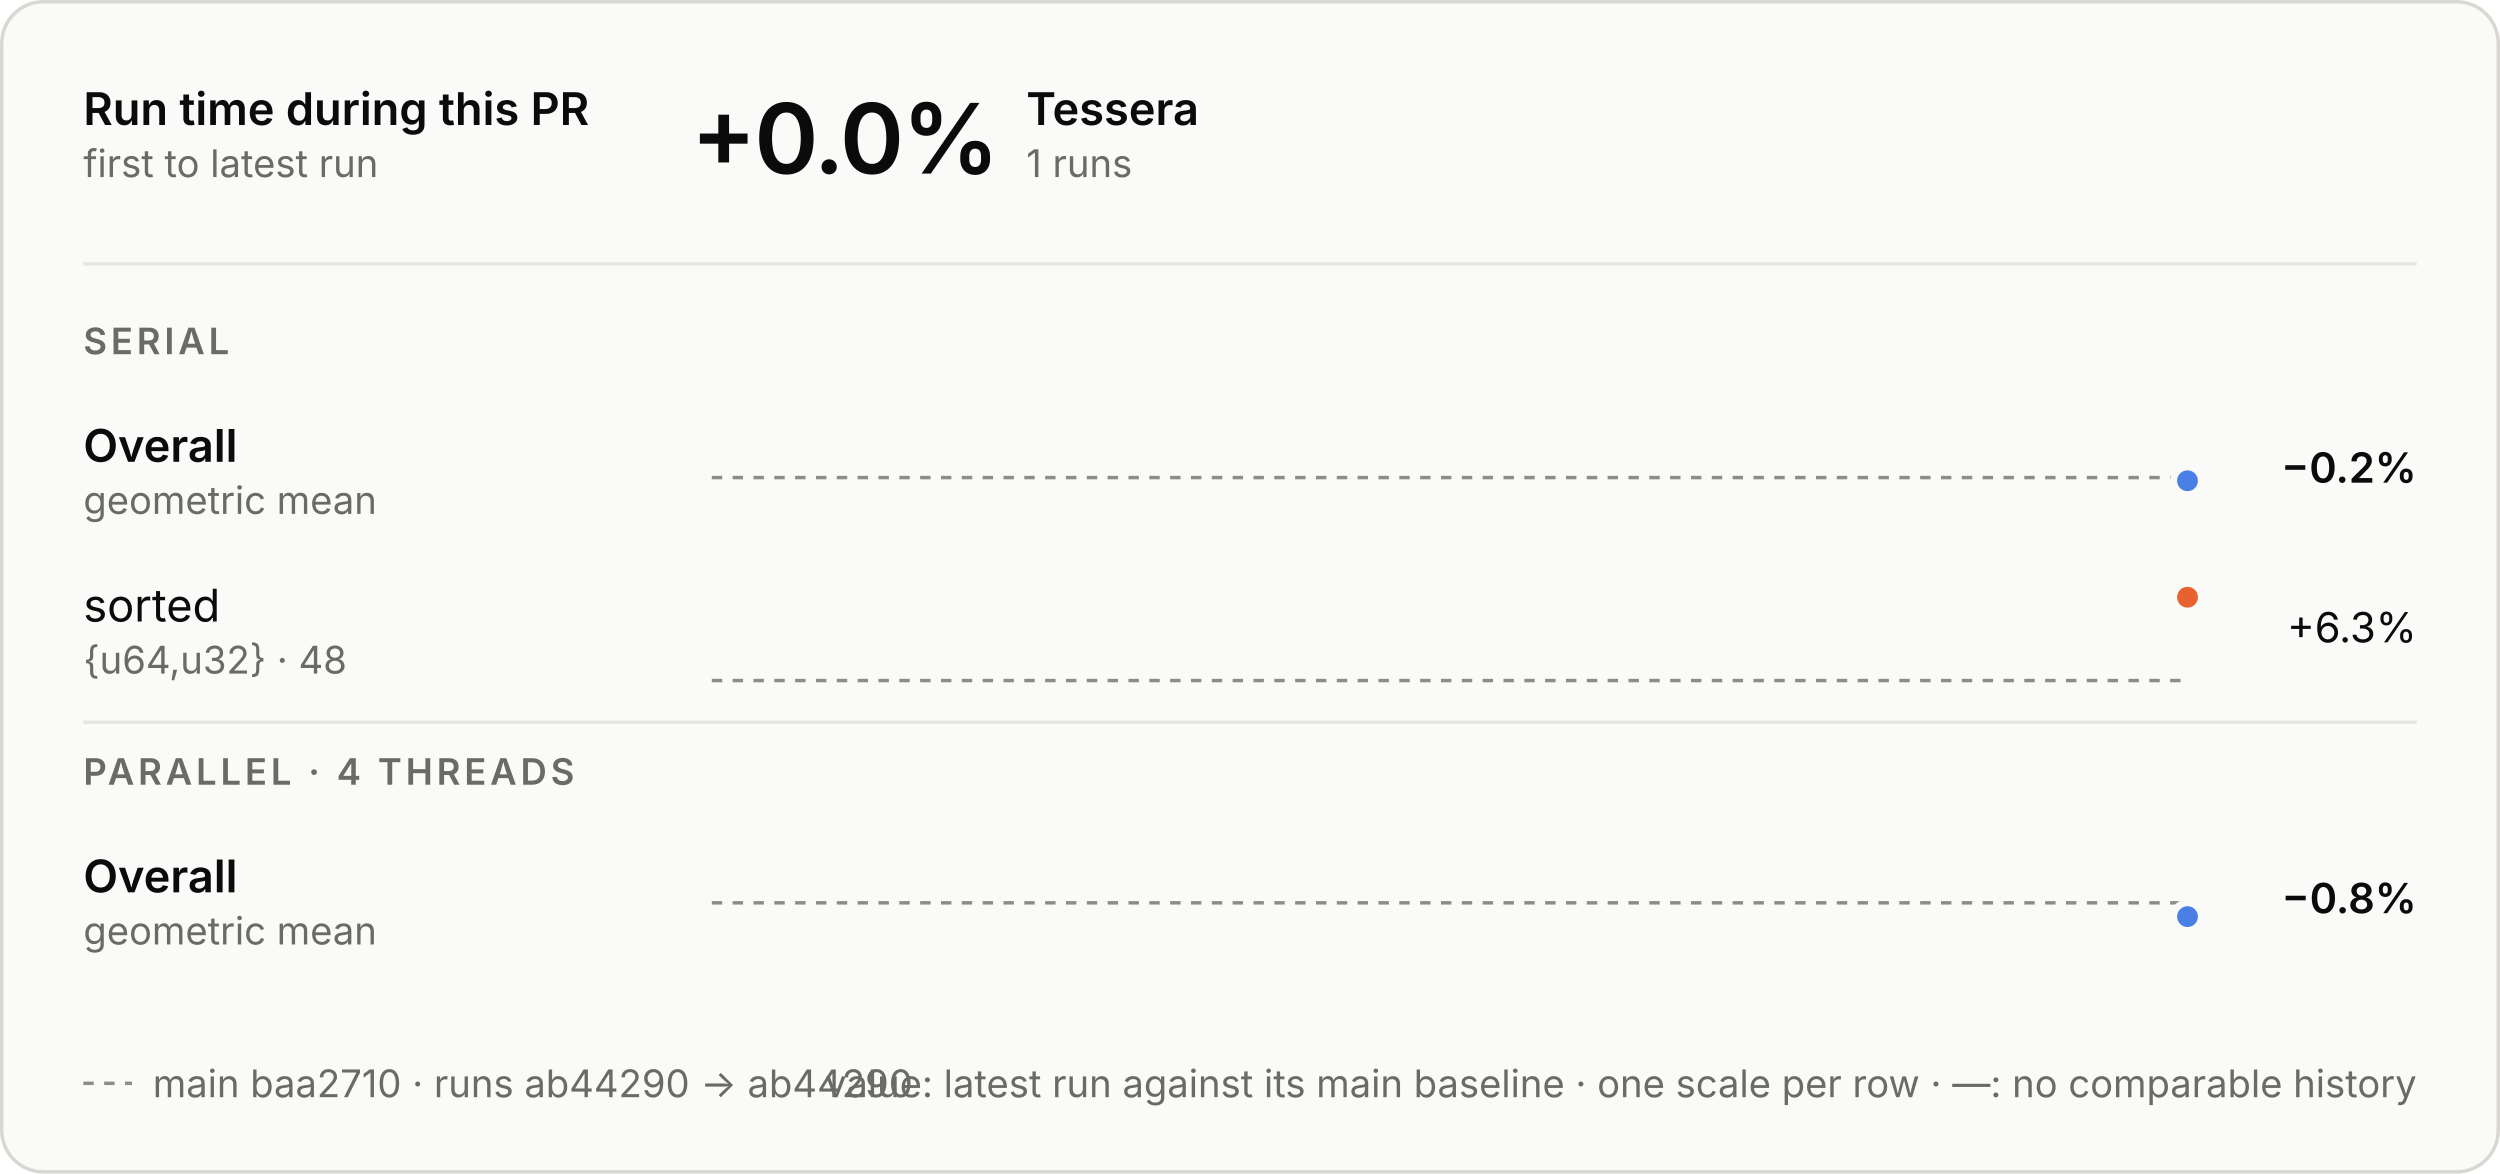
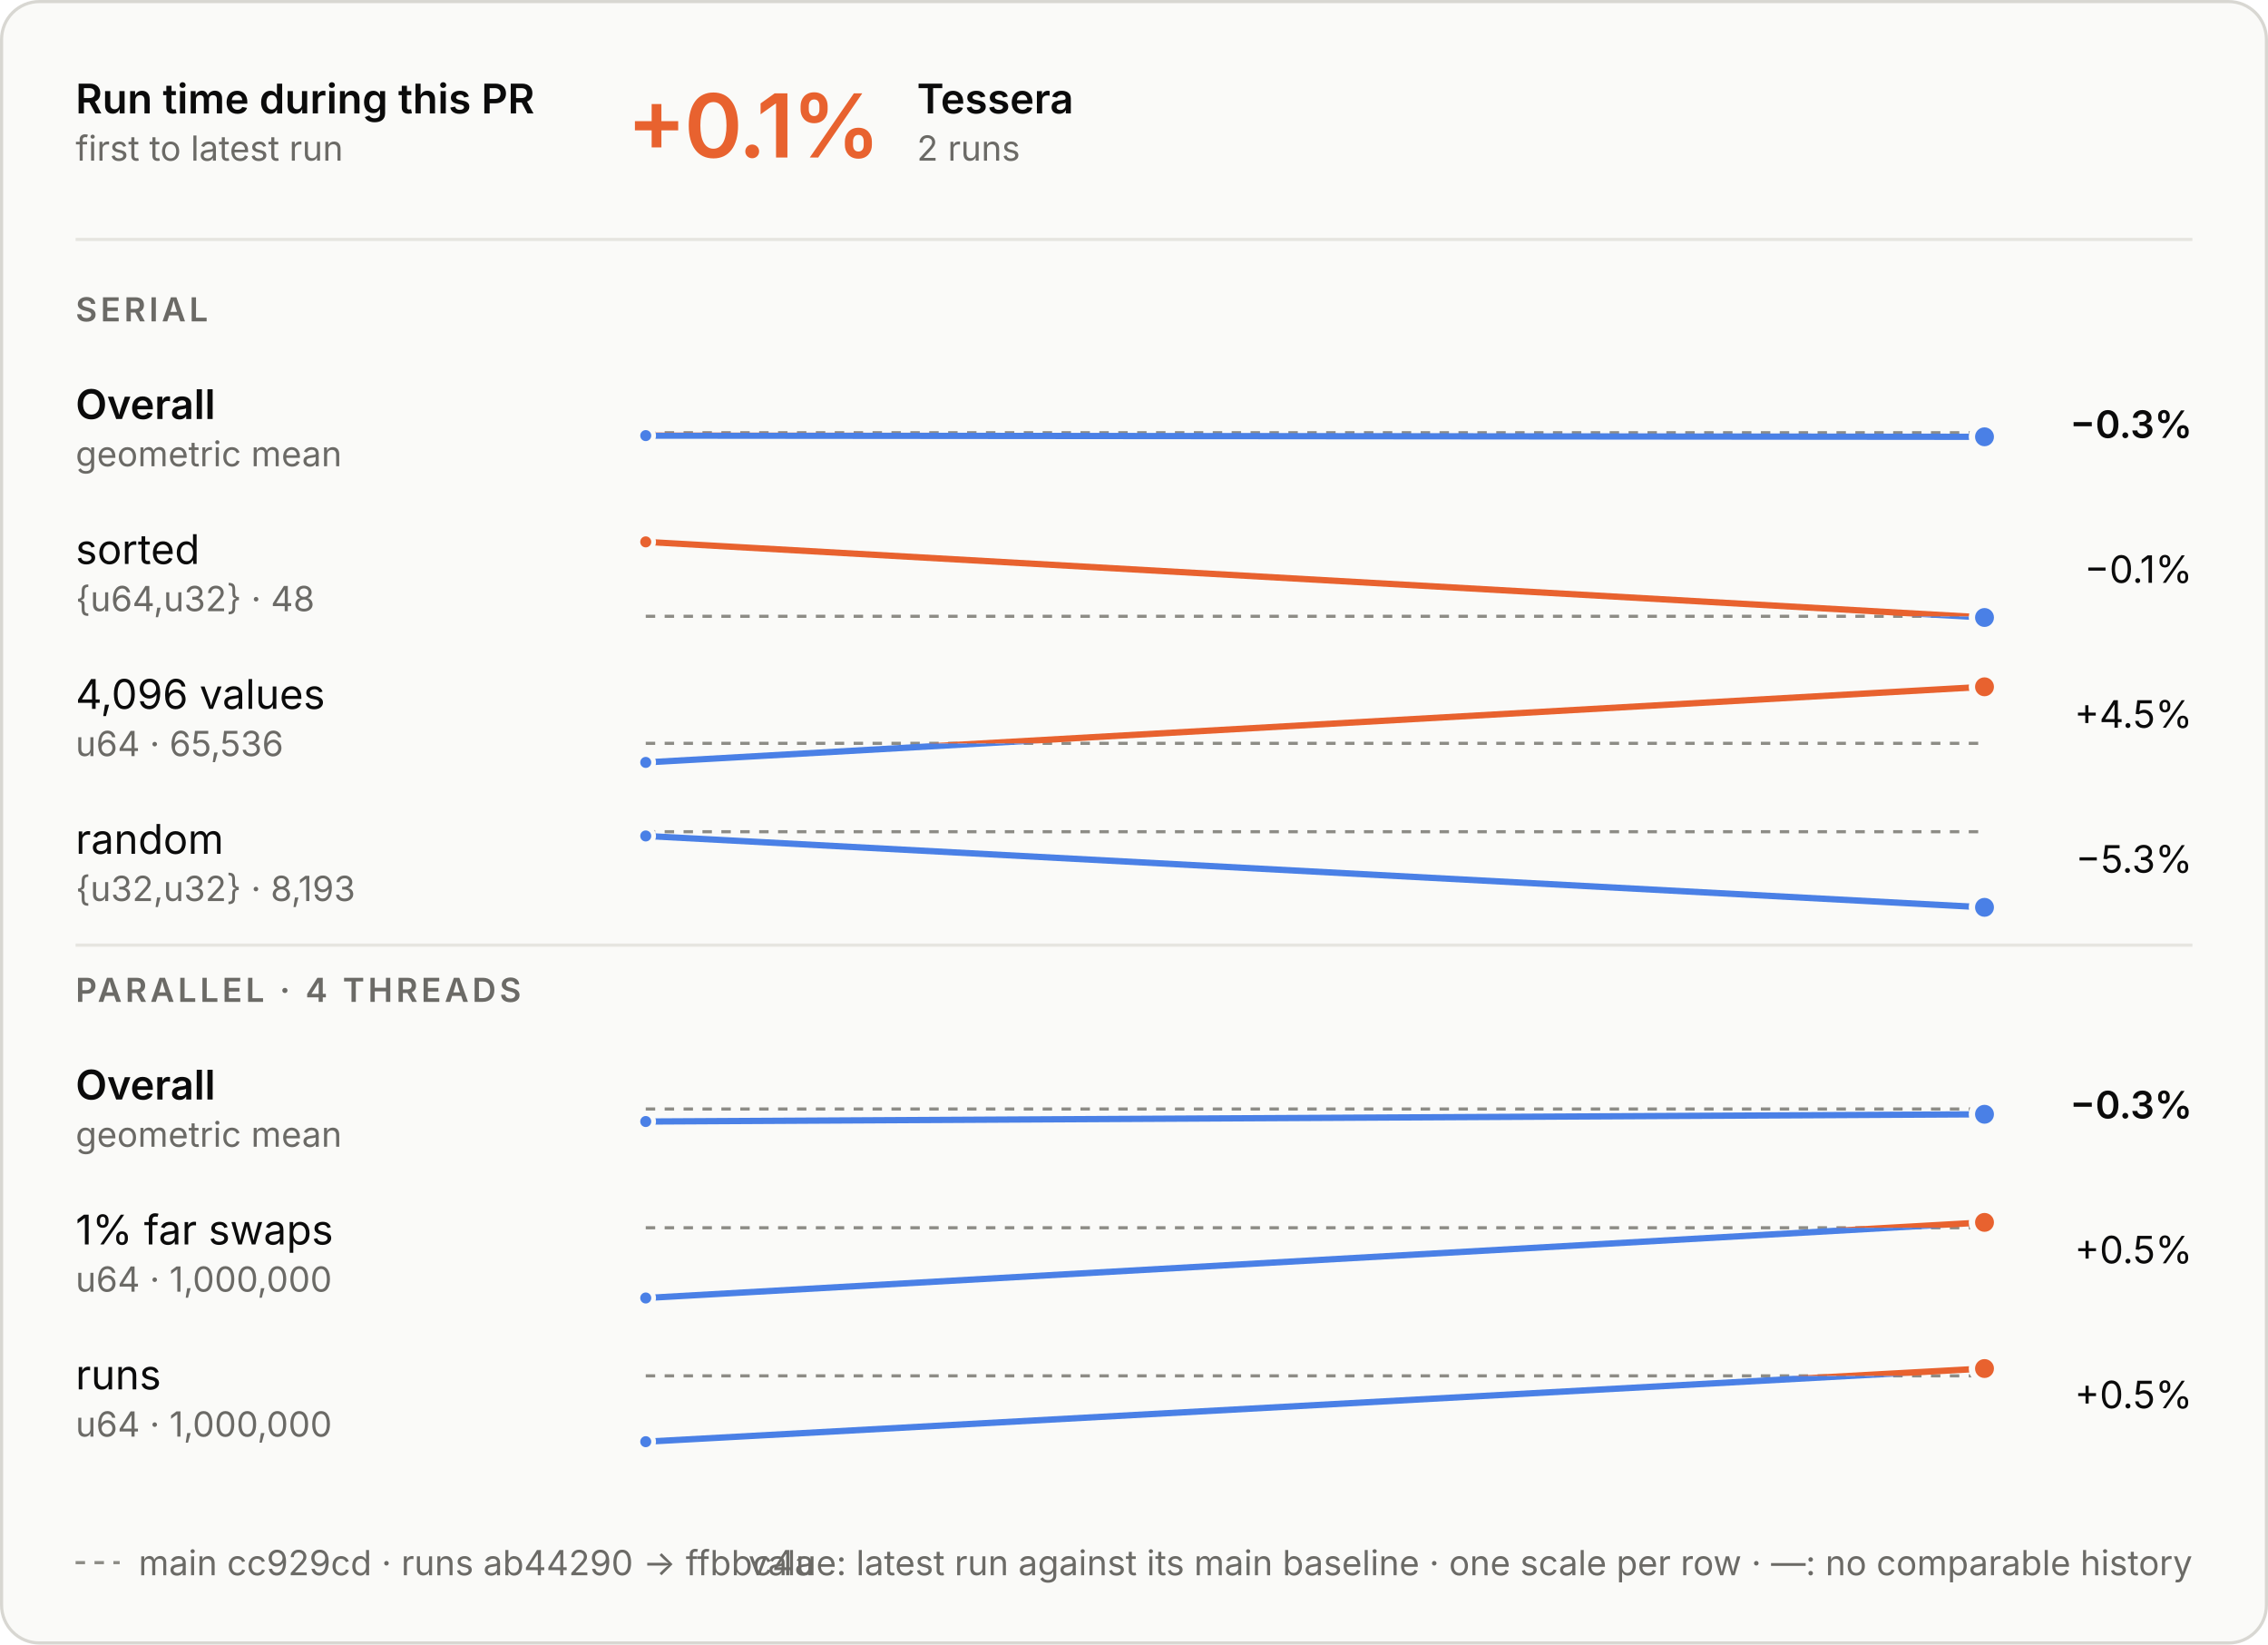
- <svg xmlns="http://www.w3.org/2000/svg" aria-describedby="d" aria-labelledby="t" role="img" style="font-family:Inter, -apple-system, BlinkMacSystemFont, &quot;Segoe UI&quot;, Helvetica, Arial, sans-serif;font-size:13px;background:none" viewBox="0 0 720 338" height="338" width="720" text-anchor="middle" font-size="10" font-family="system-ui, sans-serif" fill="currentColor" class="benchmark-figure">
+ <svg xmlns="http://www.w3.org/2000/svg" aria-describedby="d" aria-labelledby="t" role="img" style="font-family:Inter, -apple-system, BlinkMacSystemFont, &quot;Segoe UI&quot;, Helvetica, Arial, sans-serif;font-size:13px;background:none" viewBox="0 0 720 522" height="522" width="720" text-anchor="middle" font-size="10" font-family="system-ui, sans-serif" fill="currentColor" class="benchmark-figure">
  <style>:where(.benchmark-figure) {
  --plot-background: white;
  display: block;
  height: auto;
  height: intrinsic;
  max-width: 100%;
}
:where(.benchmark-figure text),
:where(.benchmark-figure tspan) {
  white-space: pre;
}</style>
  <g class="figure-fill-panel figure-stroke-border" stroke="#d8d7d2" fill="#fafaf8" aria-label="rect">
-     <rect rx="12" height="337" width="719" y="0.5" x="0.5" />
+     <rect rx="12" height="521" width="719" y="0.5" x="0.5" />
  </g>
  <style>
    .benchmark-figure { font-feature-settings: "tnum", "cv11"; }
    .benchmark-figure [font-size="10.5"] { letter-spacing: 1.1px; }
    .benchmark-figure [font-size="28"] { font-feature-settings: "pnum"; letter-spacing: -.6px; }
    @media (prefers-color-scheme: dark) { .benchmark-figure .figure-fill-panel { fill: #1e1e1d; }
.benchmark-figure .figure-fill-ink { fill: #e8e7e3; }
.benchmark-figure .figure-fill-muted { fill: #a3a29b; }
.benchmark-figure .figure-stroke-border { stroke: #3a3a37; }
.benchmark-figure .figure-stroke-axis { stroke: #6f6e69; }
.benchmark-figure .figure-stroke-panel { stroke: #1e1e1d; }
.benchmark-figure .figure-stroke-rule { stroke: #30302e; } }
    html:not(.dark) .benchmark-figure .figure-fill-panel { fill: #fafaf8; }
html.dark .benchmark-figure .figure-fill-panel { fill: #1e1e1d; }
html:not(.dark) .benchmark-figure .figure-fill-ink { fill: #0b0b0b; }
html.dark .benchmark-figure .figure-fill-ink { fill: #e8e7e3; }
html:not(.dark) .benchmark-figure .figure-fill-muted { fill: #6b6a66; }
html.dark .benchmark-figure .figure-fill-muted { fill: #a3a29b; }
html:not(.dark) .benchmark-figure .figure-stroke-border { stroke: #d8d7d2; }
html.dark .benchmark-figure .figure-stroke-border { stroke: #3a3a37; }
html:not(.dark) .benchmark-figure .figure-stroke-axis { stroke: #8d8c86; }
html.dark .benchmark-figure .figure-stroke-axis { stroke: #6f6e69; }
html:not(.dark) .benchmark-figure .figure-stroke-panel { stroke: #fafaf8; }
html.dark .benchmark-figure .figure-stroke-panel { stroke: #1e1e1d; }
html:not(.dark) .benchmark-figure .figure-stroke-rule { stroke: #e6e5e0; }
html.dark .benchmark-figure .figure-stroke-rule { stroke: #30302e; }
  </style>
  <g class="figure-stroke-axis" stroke-dasharray="3 3" stroke="#8d8c86" aria-label="rule">
-     <line y2="137.544" y1="137.544" x2="630" x1="205" />
+     <line y2="137.354" y1="137.354" x2="630" x1="205" />
  </g>
  <clipPath id="benchmark-clip-0">
-     <rect height="15.456" width="425" y="137.544" x="205" />
+     <rect height="15.646" width="425" y="137.354" x="205" />
  </clipPath>
  <g clip-path="url(#benchmark-clip-0)" aria-label="line">
    <g stroke-linecap="round" stroke-linejoin="round" stroke-width="2" stroke="#4a80e6" fill="none">
-       <path d="M630,138.456Z" />
+       <path d="M205,138.266L630,138.646" />
    </g>
  </g>
  <clipPath id="benchmark-clip-1">
-     <rect height="14.544" width="425" y="123" x="205" />
+     <rect height="14.354" width="425" y="123" x="205" />
  </clipPath>
  <g clip-path="url(#benchmark-clip-1)" aria-label="line">
    <g stroke-linecap="round" stroke-linejoin="round" stroke-width="2" stroke="#e8622f" fill="none">
-       <path d="M630,138.456Z" />
-     </g>
+       <path d="M205,138.266L630,138.646" />
+     </g>
+   </g>
+   <g class="figure-stroke-panel" stroke-width="1.5" stroke="#fafaf8" fill="#4a80e6" aria-label="dot">
+     <circle r="2.5" cy="138.266" cx="205" />
  </g>
  <g class="figure-stroke-panel" stroke-width="2" stroke="#fafaf8" fill="#4a80e6" aria-label="dot">
-     <circle r="4" cy="138.456" cx="630" />
-   </g>
-   <g class="figure-stroke-axis" stroke-dasharray="3 3" stroke="#8d8c86" aria-label="rule">
-     <line y2="196" y1="196" x2="630" x1="205" />
+     <circle r="4" cy="138.646" cx="630" />
+   </g>
+   <g class="figure-stroke-axis" stroke-dasharray="3 3" stroke="#8d8c86" aria-label="rule">
+     <line y2="195.619" y1="195.619" x2="630" x1="205" />
  </g>
  <clipPath id="benchmark-clip-2">
-     <rect height="3" width="425" y="196" x="205" />
+     <rect height="3.381" width="425" y="195.619" x="205" />
  </clipPath>
  <g clip-path="url(#benchmark-clip-2)" aria-label="line">
    <g stroke-linecap="round" stroke-linejoin="round" stroke-width="2" stroke="#4a80e6" fill="none">
-       <path d="M630,172Z" />
+       <path d="M205,172L630,196" />
    </g>
  </g>
  <clipPath id="benchmark-clip-3">
-     <rect height="27" width="425" y="169" x="205" />
+     <rect height="26.619" width="425" y="169" x="205" />
  </clipPath>
  <g clip-path="url(#benchmark-clip-3)" aria-label="line">
    <g stroke-linecap="round" stroke-linejoin="round" stroke-width="2" stroke="#e8622f" fill="none">
-       <path d="M630,172Z" />
-     </g>
+       <path d="M205,172L630,196" />
+     </g>
+   </g>
+   <g class="figure-stroke-panel" stroke-width="1.5" stroke="#fafaf8" fill="#e8622f" aria-label="dot">
+     <circle r="2.5" cy="172" cx="205" />
+   </g>
+   <g class="figure-stroke-panel" stroke-width="2" stroke="#fafaf8" fill="#4a80e6" aria-label="dot">
+     <circle r="4" cy="196" cx="630" />
+   </g>
+   <g class="figure-stroke-axis" stroke-dasharray="3 3" stroke="#8d8c86" aria-label="rule">
+     <line y2="235.943" y1="235.943" x2="630" x1="205" />
+   </g>
+   <clipPath id="benchmark-clip-4">
+     <rect height="9.057" width="425" y="235.943" x="205" />
+   </clipPath>
+   <g clip-path="url(#benchmark-clip-4)" aria-label="line">
+     <g stroke-linecap="round" stroke-linejoin="round" stroke-width="2" stroke="#4a80e6" fill="none">
+       <path d="M205,242L630,218" />
+     </g>
+   </g>
+   <clipPath id="benchmark-clip-5">
+     <rect height="20.943" width="425" y="215" x="205" />
+   </clipPath>
+   <g clip-path="url(#benchmark-clip-5)" aria-label="line">
+     <g stroke-linecap="round" stroke-linejoin="round" stroke-width="2" stroke="#e8622f" fill="none">
+       <path d="M205,242L630,218" />
+     </g>
+   </g>
+   <g class="figure-stroke-panel" stroke-width="1.5" stroke="#fafaf8" fill="#4a80e6" aria-label="dot">
+     <circle r="2.5" cy="242" cx="205" />
  </g>
  <g class="figure-stroke-panel" stroke-width="2" stroke="#fafaf8" fill="#e8622f" aria-label="dot">
-     <circle r="4" cy="172" cx="630" />
-   </g>
-   <g class="figure-stroke-axis" stroke-dasharray="3 3" stroke="#8d8c86" aria-label="rule">
-     <line y2="260.014" y1="260.014" x2="630" x1="205" />
-   </g>
-   <clipPath id="benchmark-clip-4">
-     <rect height="16.986" width="425" y="260.014" x="205" />
-   </clipPath>
-   <g clip-path="url(#benchmark-clip-4)" aria-label="line">
-     <g stroke-linecap="round" stroke-linejoin="round" stroke-width="2" stroke="#4a80e6" fill="none">
-       <path d="M630,263.986Z" />
-     </g>
-   </g>
-   <clipPath id="benchmark-clip-5">
-     <rect height="13.014" width="425" y="247" x="205" />
-   </clipPath>
-   <g clip-path="url(#benchmark-clip-5)" aria-label="line">
-     <g stroke-linecap="round" stroke-linejoin="round" stroke-width="2" stroke="#e8622f" fill="none">
-       <path d="M630,263.986Z" />
-     </g>
+     <circle r="4" cy="218" cx="630" />
+   </g>
+   <g class="figure-stroke-axis" stroke-dasharray="3 3" stroke="#8d8c86" aria-label="rule">
+     <line y2="264" y1="264" x2="630" x1="205" />
+   </g>
+   <clipPath id="benchmark-clip-6">
+     <rect height="27" width="425" y="264" x="205" />
+   </clipPath>
+   <g clip-path="url(#benchmark-clip-6)" aria-label="line">
+     <g stroke-linecap="round" stroke-linejoin="round" stroke-width="2" stroke="#4a80e6" fill="none">
+       <path d="M205,265.344L630,288" />
+     </g>
+   </g>
+   <clipPath id="benchmark-clip-7">
+     <rect height="3" width="425" y="261" x="205" />
+   </clipPath>
+   <g clip-path="url(#benchmark-clip-7)" aria-label="line">
+     <g stroke-linecap="round" stroke-linejoin="round" stroke-width="2" stroke="#e8622f" fill="none">
+       <path d="M205,265.344L630,288" />
+     </g>
+   </g>
+   <g class="figure-stroke-panel" stroke-width="1.5" stroke="#fafaf8" fill="#4a80e6" aria-label="dot">
+     <circle r="2.5" cy="265.344" cx="205" />
  </g>
  <g class="figure-stroke-panel" stroke-width="2" stroke="#fafaf8" fill="#4a80e6" aria-label="dot">
-     <circle r="4" cy="263.986" cx="630" />
+     <circle r="4" cy="288" cx="630" />
+   </g>
+   <g class="figure-stroke-axis" stroke-dasharray="3 3" stroke="#8d8c86" aria-label="rule">
+     <line y2="352.014" y1="352.014" x2="630" x1="205" />
+   </g>
+   <clipPath id="benchmark-clip-8">
+     <rect height="16.986" width="425" y="352.014" x="205" />
+   </clipPath>
+   <g clip-path="url(#benchmark-clip-8)" aria-label="line">
+     <g stroke-linecap="round" stroke-linejoin="round" stroke-width="2" stroke="#4a80e6" fill="none">
+       <path d="M205,355.986L630,353.685" />
+     </g>
+   </g>
+   <clipPath id="benchmark-clip-9">
+     <rect height="13.014" width="425" y="339" x="205" />
+   </clipPath>
+   <g clip-path="url(#benchmark-clip-9)" aria-label="line">
+     <g stroke-linecap="round" stroke-linejoin="round" stroke-width="2" stroke="#e8622f" fill="none">
+       <path d="M205,355.986L630,353.685" />
+     </g>
+   </g>
+   <g class="figure-stroke-panel" stroke-width="1.5" stroke="#fafaf8" fill="#4a80e6" aria-label="dot">
+     <circle r="2.5" cy="355.986" cx="205" />
+   </g>
+   <g class="figure-stroke-panel" stroke-width="2" stroke="#fafaf8" fill="#4a80e6" aria-label="dot">
+     <circle r="4" cy="353.685" cx="630" />
+   </g>
+   <g class="figure-stroke-axis" stroke-dasharray="3 3" stroke="#8d8c86" aria-label="rule">
+     <line y2="389.708" y1="389.708" x2="630" x1="205" />
+   </g>
+   <clipPath id="benchmark-clip-10">
+     <rect height="25.292" width="425" y="389.708" x="205" />
+   </clipPath>
+   <g clip-path="url(#benchmark-clip-10)" aria-label="line">
+     <g stroke-linecap="round" stroke-linejoin="round" stroke-width="2" stroke="#4a80e6" fill="none">
+       <path d="M205,412L630,388" />
+     </g>
+   </g>
+   <clipPath id="benchmark-clip-11">
+     <rect height="4.708" width="425" y="385" x="205" />
+   </clipPath>
+   <g clip-path="url(#benchmark-clip-11)" aria-label="line">
+     <g stroke-linecap="round" stroke-linejoin="round" stroke-width="2" stroke="#e8622f" fill="none">
+       <path d="M205,412L630,388" />
+     </g>
+   </g>
+   <g class="figure-stroke-panel" stroke-width="1.5" stroke="#fafaf8" fill="#4a80e6" aria-label="dot">
+     <circle r="2.5" cy="412" cx="205" />
+   </g>
+   <g class="figure-stroke-panel" stroke-width="2" stroke="#fafaf8" fill="#e8622f" aria-label="dot">
+     <circle r="4" cy="388" cx="630" />
+   </g>
+   <g class="figure-stroke-axis" stroke-dasharray="3 3" stroke="#8d8c86" aria-label="rule">
+     <line y2="436.712" y1="436.712" x2="630" x1="205" />
+   </g>
+   <clipPath id="benchmark-clip-12">
+     <rect height="24.288" width="425" y="436.712" x="205" />
+   </clipPath>
+   <g clip-path="url(#benchmark-clip-12)" aria-label="line">
+     <g stroke-linecap="round" stroke-linejoin="round" stroke-width="2" stroke="#4a80e6" fill="none">
+       <path d="M205,457.612L630,434.388" />
+     </g>
+   </g>
+   <clipPath id="benchmark-clip-13">
+     <rect height="5.712" width="425" y="431" x="205" />
+   </clipPath>
+   <g clip-path="url(#benchmark-clip-13)" aria-label="line">
+     <g stroke-linecap="round" stroke-linejoin="round" stroke-width="2" stroke="#e8622f" fill="none">
+       <path d="M205,457.612L630,434.388" />
+     </g>
+   </g>
+   <g class="figure-stroke-panel" stroke-width="1.5" stroke="#fafaf8" fill="#4a80e6" aria-label="dot">
+     <circle r="2.5" cy="457.612" cx="205" />
+   </g>
+   <g class="figure-stroke-panel" stroke-width="2" stroke="#fafaf8" fill="#e8622f" aria-label="dot">
+     <circle r="4" cy="434.388" cx="630" />
  </g>
  <g class="figure-fill-ink" font-weight="600" font-size="13" text-anchor="start" fill="#0b0b0b" aria-label="text">
    <text transform="translate(24,36)">Run time during this PR</text>
  </g>
  <g class="figure-fill-muted" font-weight="400" font-size="11" text-anchor="start" fill="#6b6a66" aria-label="text">
    <text transform="translate(24,51)">first to latest run</text>
  </g>
  <g class="figure-stroke-rule" stroke="#e6e5e0" aria-label="rule">
    <line y2="76" y1="76" x2="696" x1="24" />
  </g>
-   <g class="figure-fill-ink" font-weight="600" font-size="28" text-anchor="start" fill="#0b0b0b" aria-label="text">
-     <text transform="translate(199,50)">+0.0%</text>
+   <g font-weight="600" font-size="28" text-anchor="start" fill="#e8622f" aria-label="text">
+     <text transform="translate(199,50)">+0.1%</text>
  </g>
  <g class="figure-fill-ink" font-weight="600" font-size="13" text-anchor="start" fill="#0b0b0b" aria-label="text">
-     <text transform="translate(295.56,36)">Tessera</text>
-   </g>
-   <g class="figure-fill-muted" font-weight="400" font-size="11" text-anchor="start" fill="#6b6a66" aria-label="text">
-     <text transform="translate(295.56,51)">1 runs</text>
+     <text transform="translate(291.08,36)">Tessera</text>
+   </g>
+   <g class="figure-fill-muted" font-weight="400" font-size="11" text-anchor="start" fill="#6b6a66" aria-label="text">
+     <text transform="translate(291.08,51)">2 runs</text>
  </g>
  <g class="figure-fill-muted" font-weight="600" font-size="10.5" text-anchor="start" fill="#6b6a66" aria-label="text">
    <text transform="translate(24,102)">SERIAL</text>
  </g>
  <g class="figure-fill-ink" font-weight="600" font-size="13" text-anchor="start" fill="#0b0b0b" aria-label="text">
    <text transform="translate(24,133)">Overall</text>
  </g>
  <g class="figure-fill-muted" font-weight="400" font-size="11" text-anchor="start" fill="#6b6a66" aria-label="text">
    <text transform="translate(24,148)">geometric mean</text>
  </g>
  <g class="figure-fill-ink" font-weight="600" font-size="12" text-anchor="end" fill="#0b0b0b" aria-label="text">
-     <text transform="translate(696,139)">−0.2%</text>
+     <text transform="translate(696,139)">−0.3%</text>
  </g>
  <g class="figure-fill-ink" font-weight="400" font-size="13" text-anchor="start" fill="#0b0b0b" aria-label="text">
    <text transform="translate(24,179)">sorted</text>
  </g>
  <g class="figure-fill-muted" font-weight="400" font-size="11" text-anchor="start" fill="#6b6a66" aria-label="text">
    <text transform="translate(24,194)">{u64,u32} · 48</text>
  </g>
  <g class="figure-fill-ink" font-weight="400" font-size="12" text-anchor="end" fill="#0b0b0b" aria-label="text">
-     <text transform="translate(696,185)">+6.3%</text>
+     <text transform="translate(696,185)">−0.1%</text>
+   </g>
+   <g class="figure-fill-ink" font-weight="400" font-size="13" text-anchor="start" fill="#0b0b0b" aria-label="text">
+     <text transform="translate(24,225)">4,096 values</text>
+   </g>
+   <g class="figure-fill-muted" font-weight="400" font-size="11" text-anchor="start" fill="#6b6a66" aria-label="text">
+     <text transform="translate(24,240)">u64 · 65,536</text>
+   </g>
+   <g class="figure-fill-ink" font-weight="400" font-size="12" text-anchor="end" fill="#0b0b0b" aria-label="text">
+     <text transform="translate(696,231)">+4.5%</text>
+   </g>
+   <g class="figure-fill-ink" font-weight="400" font-size="13" text-anchor="start" fill="#0b0b0b" aria-label="text">
+     <text transform="translate(24,271)">random</text>
+   </g>
+   <g class="figure-fill-muted" font-weight="400" font-size="11" text-anchor="start" fill="#6b6a66" aria-label="text">
+     <text transform="translate(24,286)">{u32,u32} · 8,193</text>
+   </g>
+   <g class="figure-fill-ink" font-weight="400" font-size="12" text-anchor="end" fill="#0b0b0b" aria-label="text">
+     <text transform="translate(696,277)">−5.3%</text>
  </g>
  <g class="figure-stroke-rule" stroke="#e6e5e0" aria-label="rule">
-     <line y2="208" y1="208" x2="696" x1="24" />
+     <line y2="300" y1="300" x2="696" x1="24" />
  </g>
  <g class="figure-fill-muted" font-weight="600" font-size="10.5" text-anchor="start" fill="#6b6a66" aria-label="text">
-     <text transform="translate(24,226)">PARALLEL · 4 THREADS</text>
+     <text transform="translate(24,318)">PARALLEL · 4 THREADS</text>
  </g>
  <g class="figure-fill-ink" font-weight="600" font-size="13" text-anchor="start" fill="#0b0b0b" aria-label="text">
-     <text transform="translate(24,257)">Overall</text>
-   </g>
-   <g class="figure-fill-muted" font-weight="400" font-size="11" text-anchor="start" fill="#6b6a66" aria-label="text">
-     <text transform="translate(24,272)">geometric mean</text>
+     <text transform="translate(24,349)">Overall</text>
+   </g>
+   <g class="figure-fill-muted" font-weight="400" font-size="11" text-anchor="start" fill="#6b6a66" aria-label="text">
+     <text transform="translate(24,364)">geometric mean</text>
  </g>
  <g class="figure-fill-ink" font-weight="600" font-size="12" text-anchor="end" fill="#0b0b0b" aria-label="text">
-     <text transform="translate(696,263)">−0.8%</text>
-   </g>
-   <g class="figure-stroke-axis" stroke-dasharray="3 3" stroke="#8d8c86" aria-label="rule">
-     <line y2="312" y1="312" x2="38" x1="24" />
-   </g>
-   <g class="figure-fill-muted" font-weight="400" font-size="11" text-anchor="start" fill="#6b6a66" aria-label="text">
-     <text transform="translate(44,316)">main baa2710 · runs ab44290 → ab44290</text>
+     <text transform="translate(696,355)">−0.3%</text>
+   </g>
+   <g class="figure-fill-ink" font-weight="400" font-size="13" text-anchor="start" fill="#0b0b0b" aria-label="text">
+     <text transform="translate(24,395)">1% far swaps</text>
+   </g>
+   <g class="figure-fill-muted" font-weight="400" font-size="11" text-anchor="start" fill="#6b6a66" aria-label="text">
+     <text transform="translate(24,410)">u64 · 1,000,000</text>
+   </g>
+   <g class="figure-fill-ink" font-weight="400" font-size="12" text-anchor="end" fill="#0b0b0b" aria-label="text">
+     <text transform="translate(696,401)">+0.5%</text>
+   </g>
+   <g class="figure-fill-ink" font-weight="400" font-size="13" text-anchor="start" fill="#0b0b0b" aria-label="text">
+     <text transform="translate(24,441)">runs</text>
+   </g>
+   <g class="figure-fill-muted" font-weight="400" font-size="11" text-anchor="start" fill="#6b6a66" aria-label="text">
+     <text transform="translate(24,456)">u64 · 1,000,000</text>
+   </g>
+   <g class="figure-fill-ink" font-weight="400" font-size="12" text-anchor="end" fill="#0b0b0b" aria-label="text">
+     <text transform="translate(696,447)">+0.5%</text>
+   </g>
+   <g class="figure-stroke-axis" stroke-dasharray="3 3" stroke="#8d8c86" aria-label="rule">
+     <line y2="496" y1="496" x2="38" x1="24" />
+   </g>
+   <g class="figure-fill-muted" font-weight="400" font-size="11" text-anchor="start" fill="#6b6a66" aria-label="text">
+     <text transform="translate(44,500)">main cc929cd · runs ab44290 → ffbbc4a</text>
  </g>
  <g class="figure-fill-muted" font-weight="400" font-size="11" text-anchor="end" fill="#6b6a66" aria-label="text">
-     <text transform="translate(696,316)">value: latest run against its main baseline · one scale per row · —: no comparable history</text>
+     <text transform="translate(696,500)">value: latest run against its main baseline · one scale per row · —: no comparable history</text>
  </g>
</svg>
